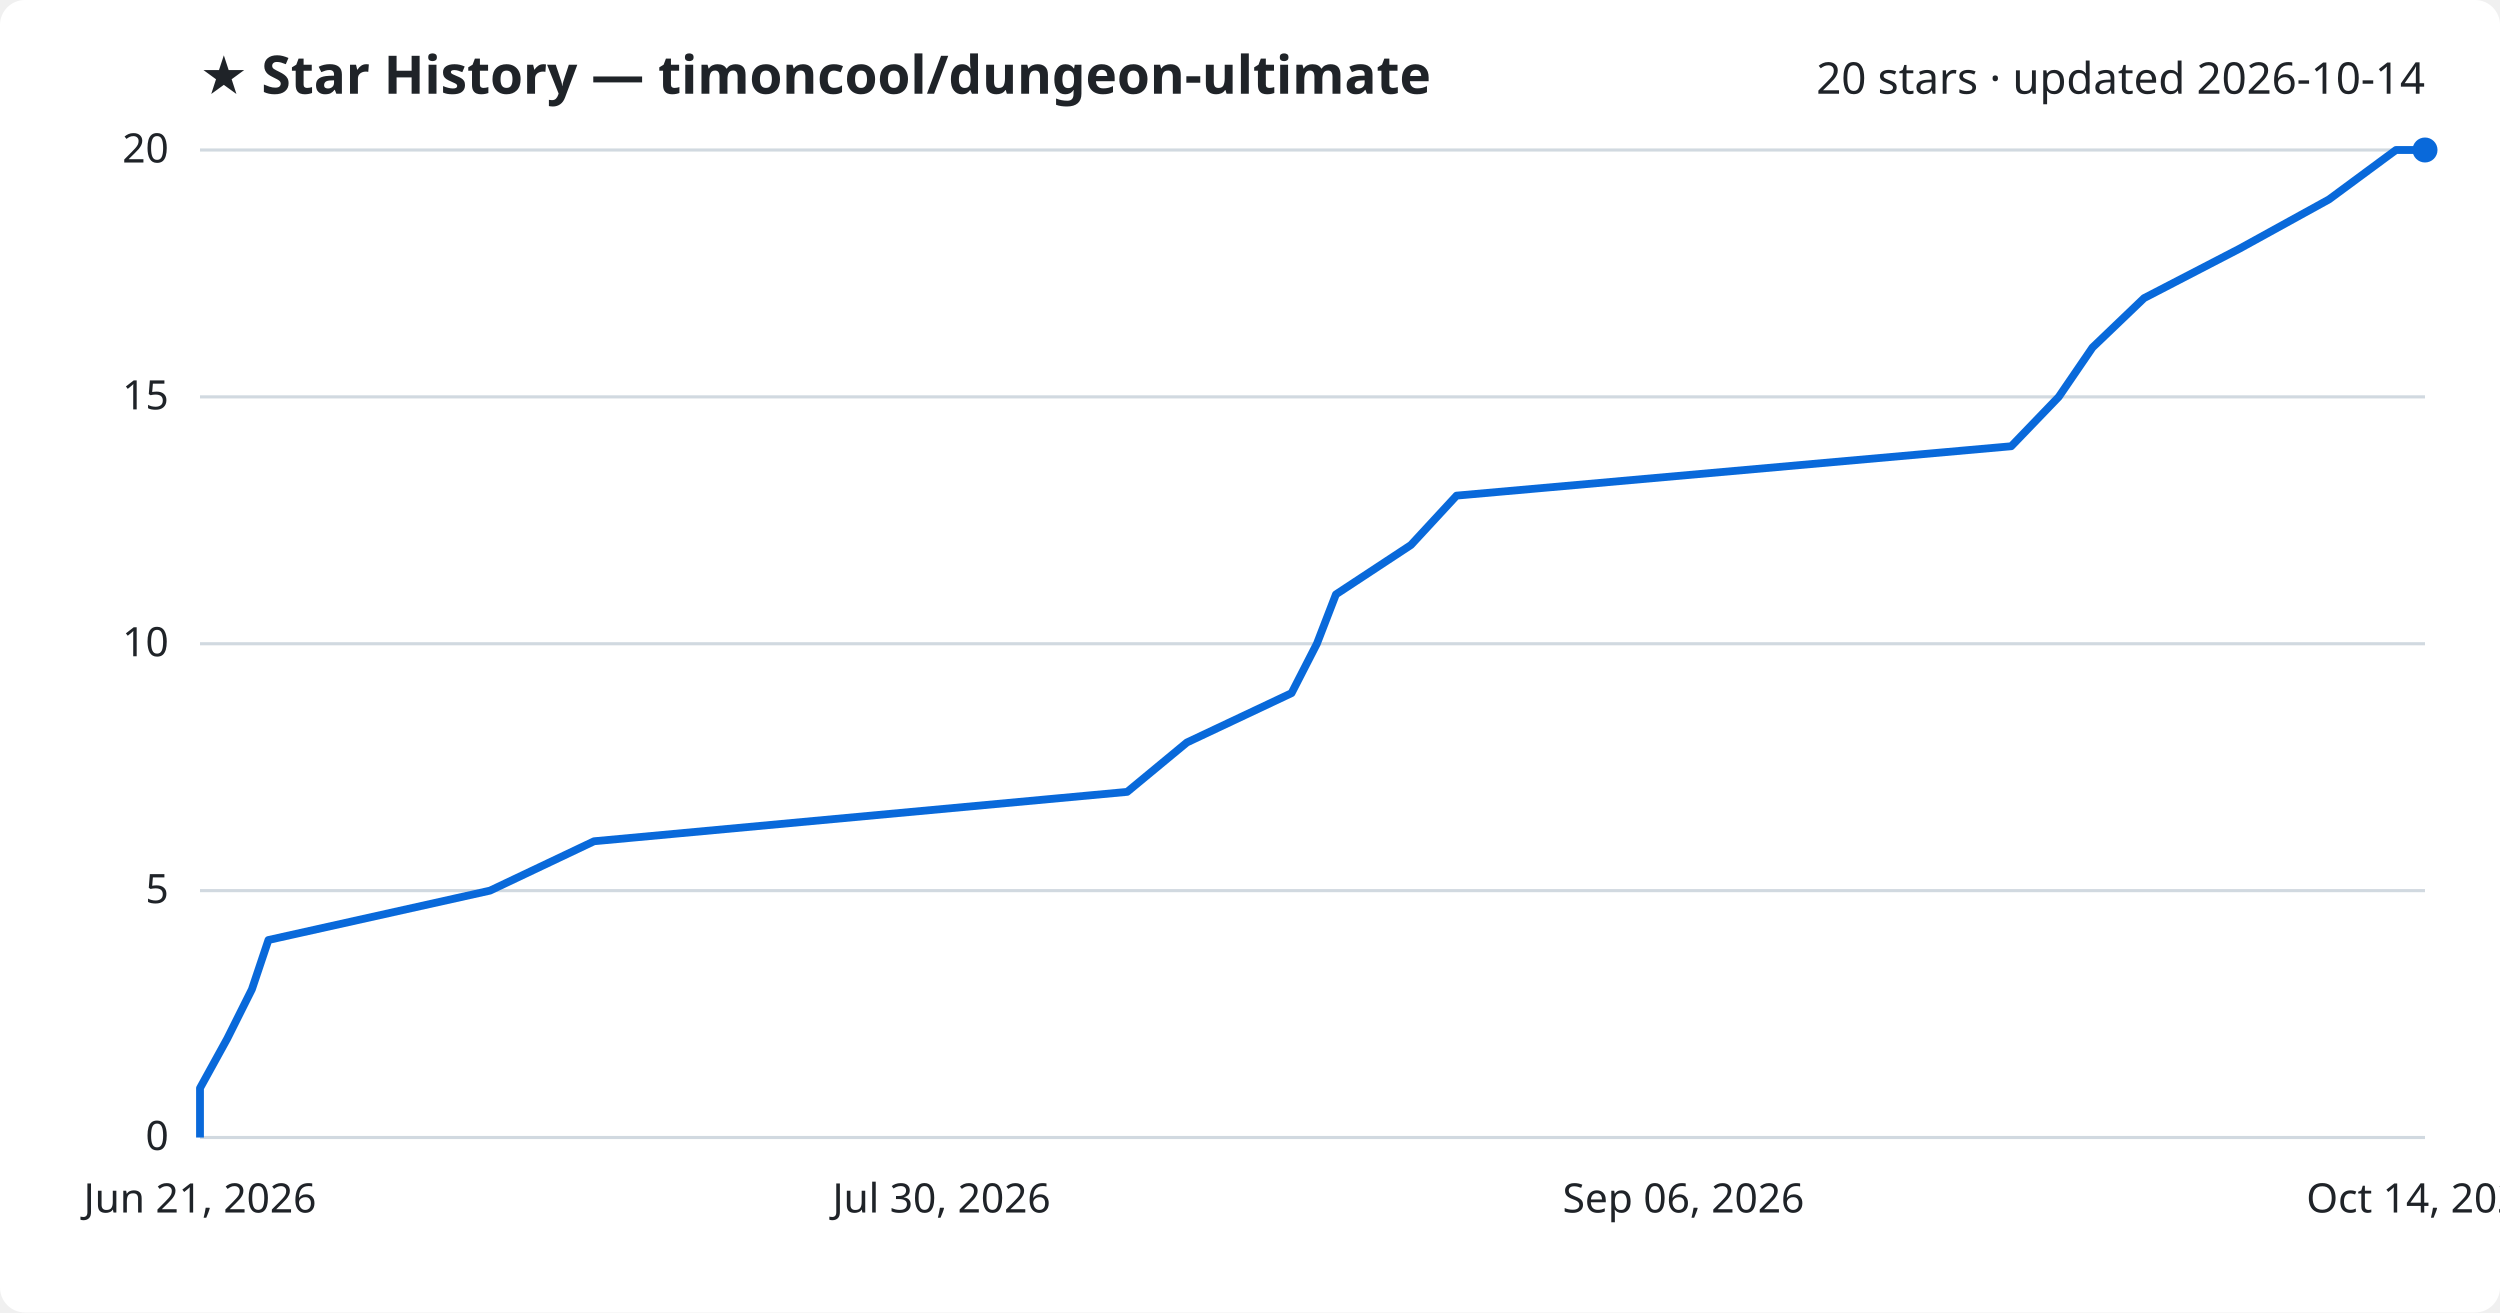
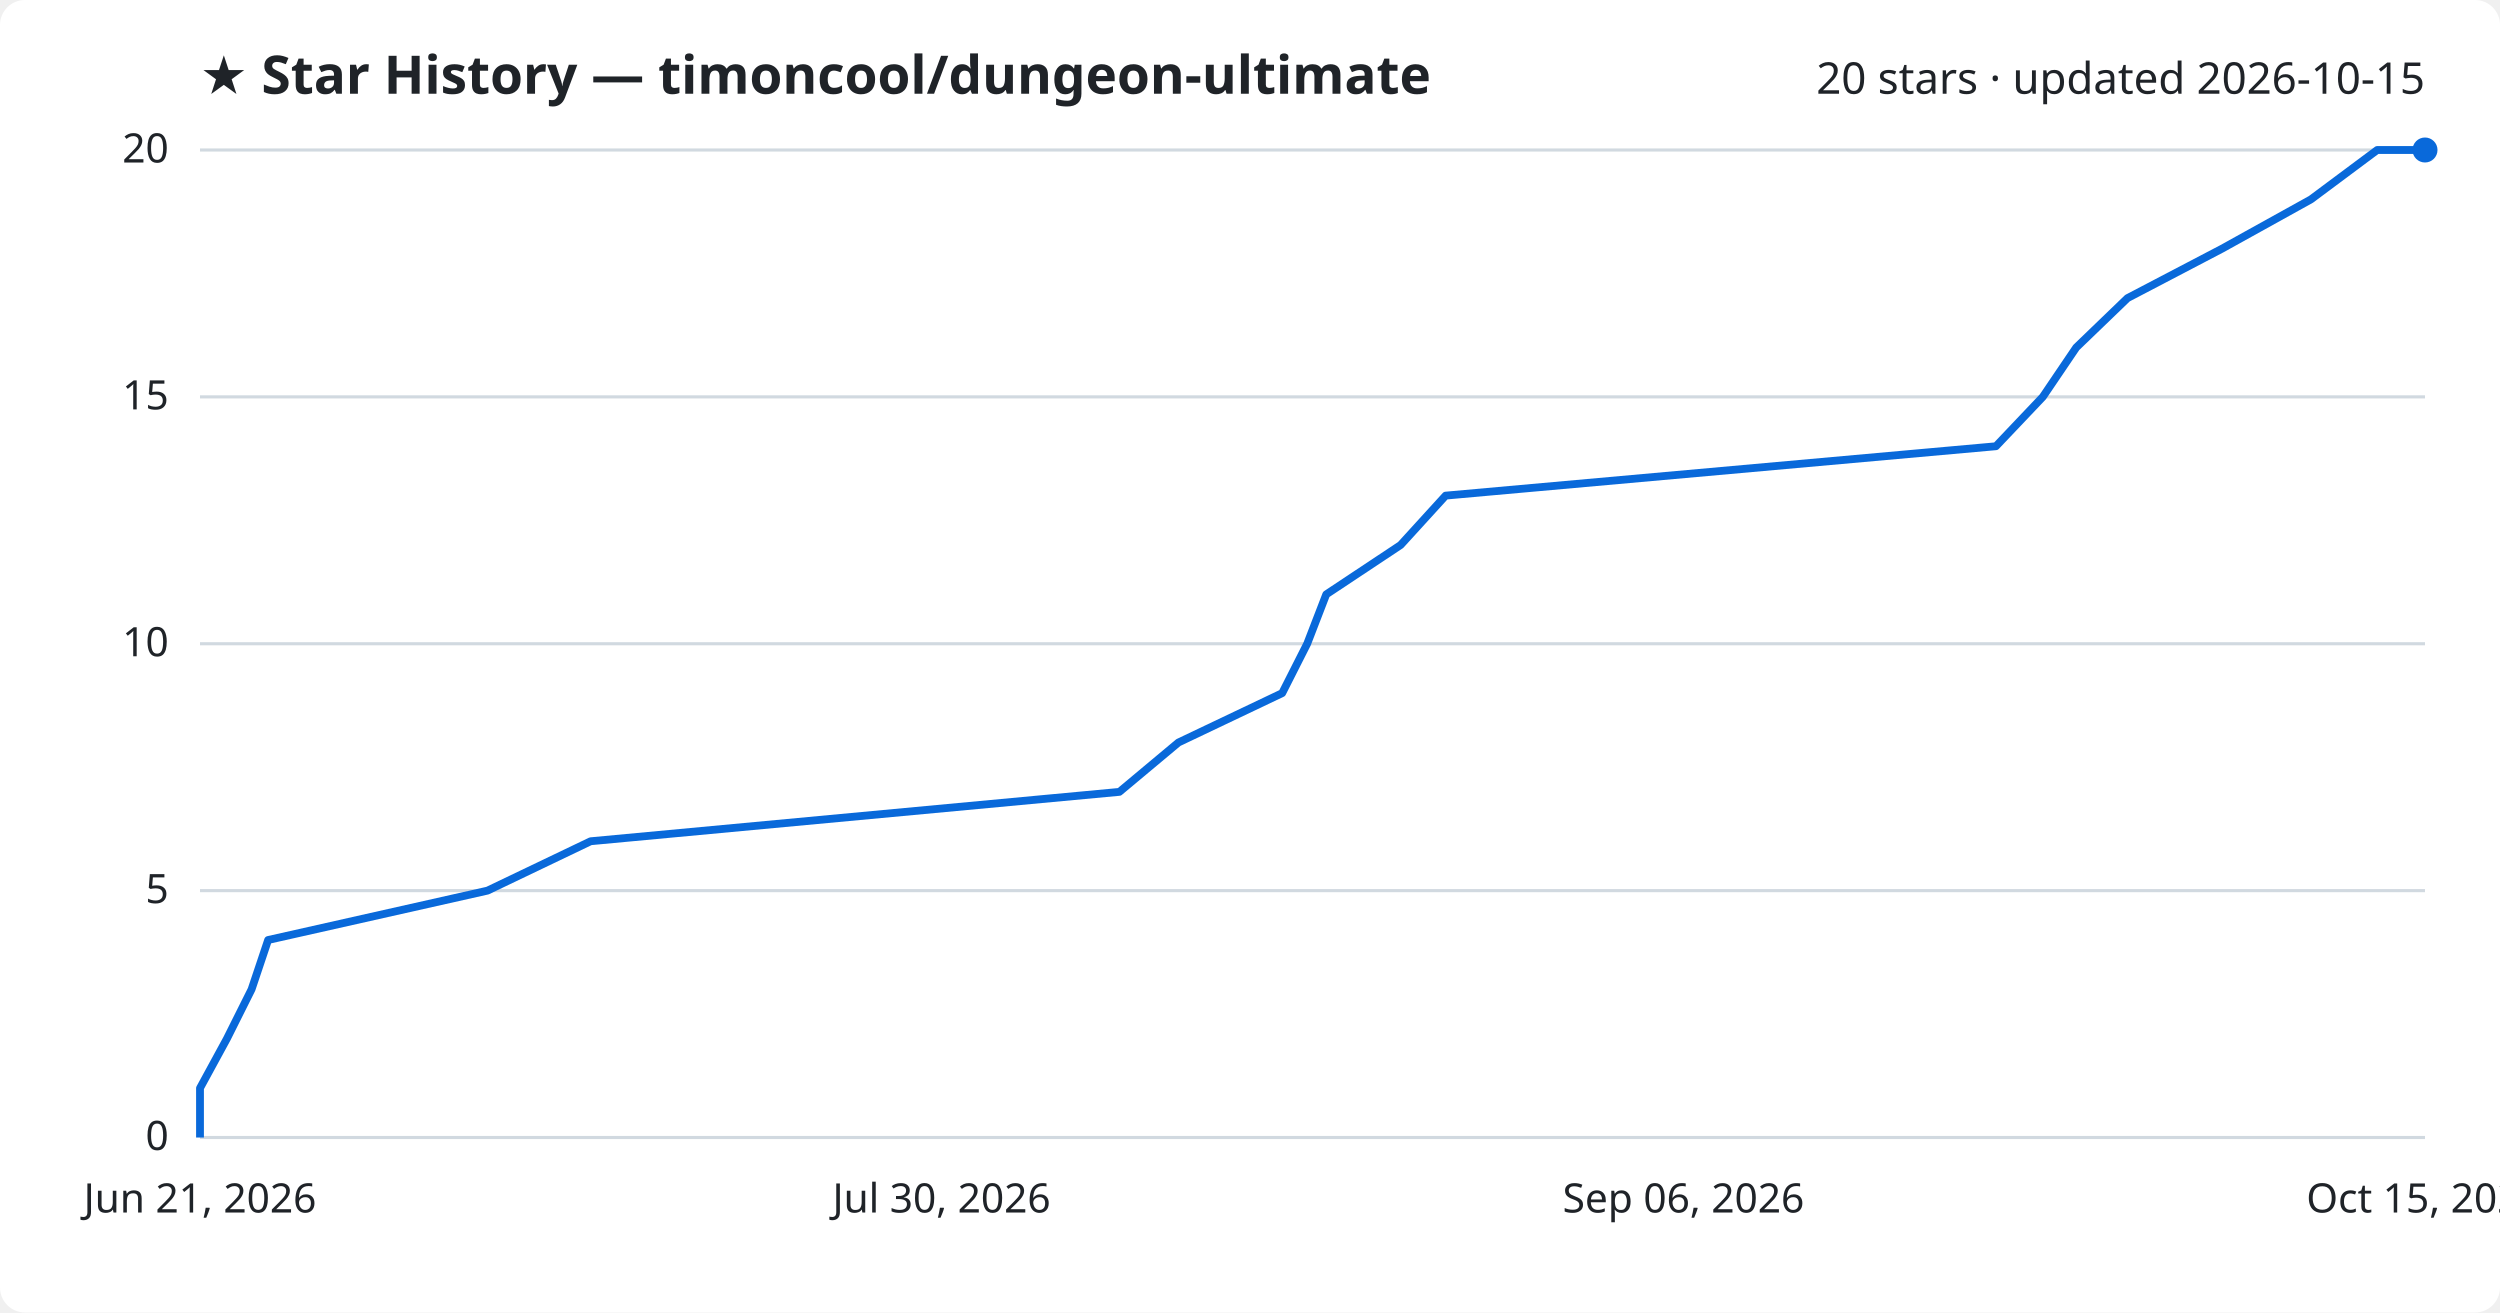
<svg xmlns="http://www.w3.org/2000/svg" viewBox="0 0 800 420" font-family="Segoe UI, sans-serif">
  <rect width="800" height="420" fill="#ffffff" rx="8" />
  <text x="64" y="30" fill="#1f2328" font-size="17" font-weight="700">★ Star History — timoncool/dungeon-ultimate</text>
-   <text x="776" y="30" fill="#1f2328" font-size="14" text-anchor="end">20 stars · updated 2026-10-14</text>
+   <text x="776" y="30" fill="#1f2328" font-size="14" text-anchor="end">20 stars · updated 2026-10-15</text>
  <line x1="64" y1="364.0" x2="776" y2="364.0" stroke="#d1d9e0" stroke-width="1" />
  <text x="54" y="368.0" fill="#1f2328" font-size="13" text-anchor="end">0</text>
  <line x1="64" y1="285.0" x2="776" y2="285.0" stroke="#d1d9e0" stroke-width="1" />
  <text x="54" y="289.0" fill="#1f2328" font-size="13" text-anchor="end">5</text>
  <line x1="64" y1="206.0" x2="776" y2="206.0" stroke="#d1d9e0" stroke-width="1" />
  <text x="54" y="210.0" fill="#1f2328" font-size="13" text-anchor="end">10</text>
  <line x1="64" y1="127.0" x2="776" y2="127.0" stroke="#d1d9e0" stroke-width="1" />
  <text x="54" y="131.0" fill="#1f2328" font-size="13" text-anchor="end">15</text>
  <line x1="64" y1="48.0" x2="776" y2="48.0" stroke="#d1d9e0" stroke-width="1" />
  <text x="54" y="52.0" fill="#1f2328" font-size="13" text-anchor="end">20</text>
-   <path d="M64.0,364.0 L64.0,348.2 L72.7,332.4 L80.6,316.6 L85.9,300.8 L156.8,285.0 L190.1,269.2 L360.7,253.4 L379.8,237.6 L413.3,221.8 L421.4,206.0 L427.5,190.2 L451.5,174.4 L466.1,158.6 L643.6,142.8 L658.8,127.0 L669.6,111.2 L686.1,95.4 L716.6,79.6 L745.3,63.8 L766.7,48.0 L776.0,48.0" fill="none" stroke="#0969da" stroke-width="2.5" stroke-linejoin="round" />
+   <path d="M64.0,364.0 L64.0,348.2 L72.6,332.4 L80.5,316.6 L85.8,300.8 L156.0,285.0 L189.0,269.2 L358.2,253.4 L377.1,237.6 L410.3,221.8 L418.3,206.0 L424.4,190.2 L448.2,174.4 L462.6,158.6 L638.7,142.8 L653.7,127.0 L664.4,111.2 L680.8,95.4 L711.0,79.6 L739.5,63.8 L760.7,48.0 L776.0,48.0" fill="none" stroke="#0969da" stroke-width="2.5" stroke-linejoin="round" />
  <circle cx="776.0" cy="48.0" r="4" fill="#0969da" />
  <text x="64.0" y="388" fill="#1f2328" font-size="13" text-anchor="middle">Jun 21, 2026</text>
  <text x="301.3" y="388" fill="#1f2328" font-size="13" text-anchor="middle">Jul 30, 2026</text>
  <text x="538.7" y="388" fill="#1f2328" font-size="13" text-anchor="middle">Sep 06, 2026</text>
-   <text x="776.0" y="388" fill="#1f2328" font-size="13" text-anchor="middle">Oct 14, 2026</text>
+   <text x="776.0" y="388" fill="#1f2328" font-size="13" text-anchor="middle">Oct 15, 2026</text>
</svg>
